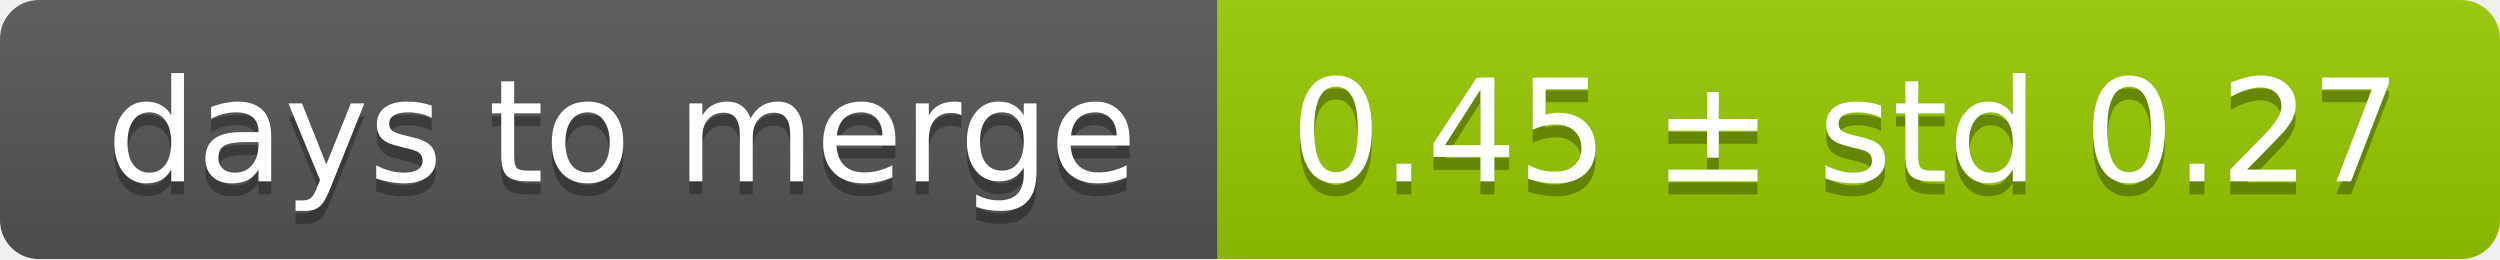
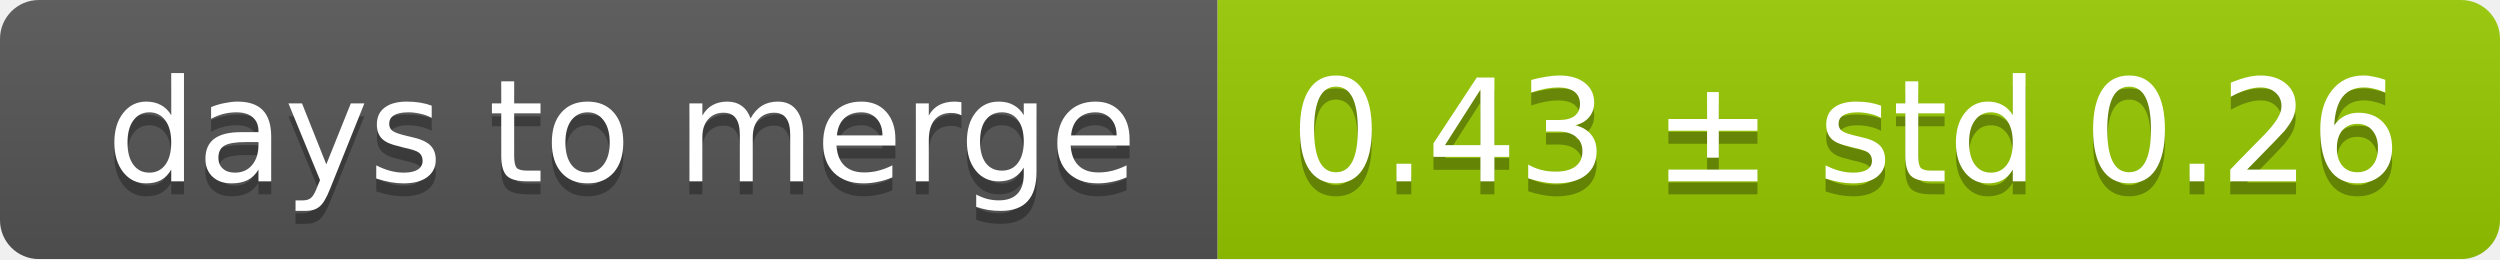
<svg xmlns="http://www.w3.org/2000/svg" width="193" height="20">
  <linearGradient id="smooth" x2="0" y2="100%">
    <stop offset="0" stop-color="#bbb" stop-opacity=".1" />
    <stop offset="1" stop-opacity=".1" />
  </linearGradient>
  <mask id="round">
    <rect width="193" height="20" rx="3" fill="#fff" />
  </mask>
  <g mask="url(#round)">
    <rect width="94" height="20" fill="#555" />
    <rect x="94" width="99" height="20" fill="#97ca00" />
    <rect width="193" height="20" fill="url(#smooth)" />
  </g>
  <g fill="#fff" text-anchor="middle" font-family="DejaVu Sans,Verdana,Geneva,sans-serif" font-size="11">
    <text x="48" y="15" fill="#010101" fill-opacity=".3">days to merge</text>
    <text x="48" y="14">days to merge</text>
-     <text x="142.5" y="15" fill="#010101" fill-opacity=".3">0.45 ± std 0.27</text>
-     <text x="142.5" y="14">0.45 ± std 0.27</text>
+     <text x="142.5" y="15" fill="#010101" fill-opacity=".3">0.43 ± std 0.26</text>
+     <text x="142.5" y="14">0.43 ± std 0.26</text>
  </g>
</svg>
